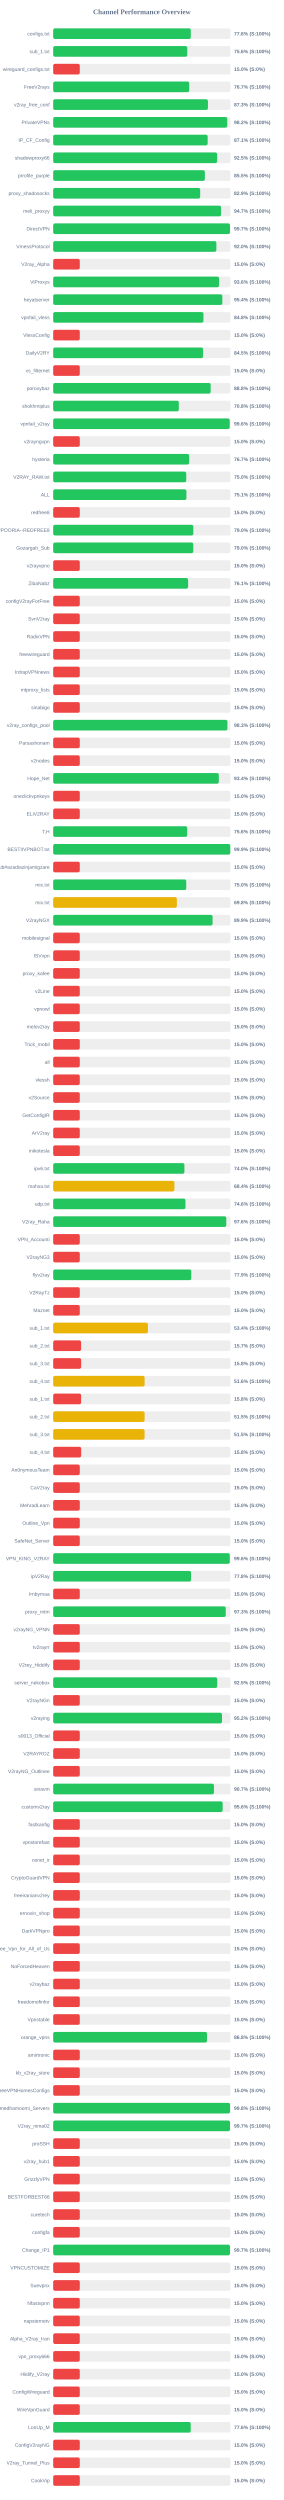
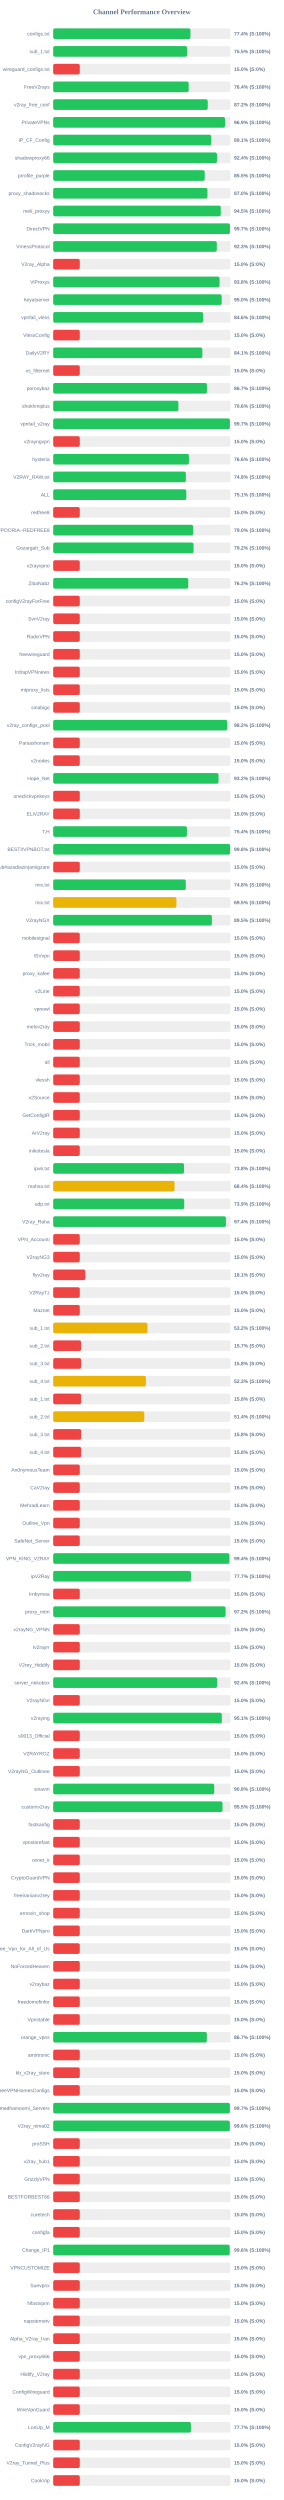
<svg xmlns="http://www.w3.org/2000/svg" width="800" height="7050" version="1.1">
  <style>
        .row { font: 14px Arial; fill: #64748b; }
        .score { font: bold 14px Arial; fill: #64748b; }
    </style>
  <text x="400" y="40" text-anchor="middle" font-size="20px" font-weight="bold" fill="#64748b">Channel Performance Overview</text>
  <rect x="150" y="80" width="500" height="30" fill="#eee" rx="5" />
-   <rect x="150" y="80" width="388.05" height="30" fill="#22c55e" rx="5" />
+   <rect x="150" y="80" width="387.05" height="30" fill="#22c55e" rx="5" />
  <text x="140" y="100" text-anchor="end" class="row">configs.txt</text>
-   <text x="660" y="100" text-anchor="start" class="score">77.6% (S:100%)</text>
+   <text x="660" y="100" text-anchor="start" class="score">77.4% (S:100%)</text>
  <rect x="150" y="130" width="500" height="30" fill="#eee" rx="5" />
-   <rect x="150" y="130" width="378.15" height="30" fill="#22c55e" rx="5" />
+   <rect x="150" y="130" width="377.55" height="30" fill="#22c55e" rx="5" />
  <text x="140" y="150" text-anchor="end" class="row">sub_1.txt</text>
-   <text x="660" y="150" text-anchor="start" class="score">75.6% (S:100%)</text>
+   <text x="660" y="150" text-anchor="start" class="score">75.5% (S:100%)</text>
  <rect x="150" y="180" width="500" height="30" fill="#eee" rx="5" />
  <rect x="150" y="180" width="75.0" height="30" fill="#ef4444" rx="5" />
  <text x="140" y="200" text-anchor="end" class="row">wireguard_configs.txt</text>
  <text x="660" y="200" text-anchor="start" class="score">15.0% (S:0%)</text>
  <rect x="150" y="230" width="500" height="30" fill="#eee" rx="5" />
-   <rect x="150" y="230" width="383.6" height="30" fill="#22c55e" rx="5" />
+   <rect x="150" y="230" width="382.05" height="30" fill="#22c55e" rx="5" />
  <text x="140" y="250" text-anchor="end" class="row">FreeV2rays</text>
-   <text x="660" y="250" text-anchor="start" class="score">76.7% (S:100%)</text>
+   <text x="660" y="250" text-anchor="start" class="score">76.4% (S:100%)</text>
  <rect x="150" y="280" width="500" height="30" fill="#eee" rx="5" />
-   <rect x="150" y="280" width="436.4" height="30" fill="#22c55e" rx="5" />
+   <rect x="150" y="280" width="435.8" height="30" fill="#22c55e" rx="5" />
  <text x="140" y="300" text-anchor="end" class="row">v2ray_free_conf</text>
-   <text x="660" y="300" text-anchor="start" class="score">87.3% (S:100%)</text>
+   <text x="660" y="300" text-anchor="start" class="score">87.2% (S:100%)</text>
  <rect x="150" y="330" width="500" height="30" fill="#eee" rx="5" />
-   <rect x="150" y="330" width="490.9" height="30" fill="#22c55e" rx="5" />
+   <rect x="150" y="330" width="484.5" height="30" fill="#22c55e" rx="5" />
  <text x="140" y="350" text-anchor="end" class="row">PrivateVPNs</text>
-   <text x="660" y="350" text-anchor="start" class="score">98.2% (S:100%)</text>
+   <text x="660" y="350" text-anchor="start" class="score">96.9% (S:100%)</text>
  <rect x="150" y="380" width="500" height="30" fill="#eee" rx="5" />
-   <rect x="150" y="380" width="435.6" height="30" fill="#22c55e" rx="5" />
+   <rect x="150" y="380" width="445.7" height="30" fill="#22c55e" rx="5" />
  <text x="140" y="400" text-anchor="end" class="row">IP_CF_Config</text>
-   <text x="660" y="400" text-anchor="start" class="score">87.1% (S:100%)</text>
+   <text x="660" y="400" text-anchor="start" class="score">89.1% (S:100%)</text>
  <rect x="150" y="430" width="500" height="30" fill="#eee" rx="5" />
-   <rect x="150" y="430" width="462.45" height="30" fill="#22c55e" rx="5" />
+   <rect x="150" y="430" width="461.9" height="30" fill="#22c55e" rx="5" />
  <text x="140" y="450" text-anchor="end" class="row">shadowproxy66</text>
-   <text x="660" y="450" text-anchor="start" class="score">92.5% (S:100%)</text>
+   <text x="660" y="450" text-anchor="start" class="score">92.4% (S:100%)</text>
  <rect x="150" y="480" width="500" height="30" fill="#eee" rx="5" />
-   <rect x="150" y="480" width="427.75" height="30" fill="#22c55e" rx="5" />
+   <rect x="150" y="480" width="427.35" height="30" fill="#22c55e" rx="5" />
  <text x="140" y="500" text-anchor="end" class="row">prrofile_purple</text>
  <text x="660" y="500" text-anchor="start" class="score">85.5% (S:100%)</text>
  <rect x="150" y="530" width="500" height="30" fill="#eee" rx="5" />
-   <rect x="150" y="530" width="414.5" height="30" fill="#22c55e" rx="5" />
+   <rect x="150" y="530" width="435.0" height="30" fill="#22c55e" rx="5" />
  <text x="140" y="550" text-anchor="end" class="row">proxy_shadosocks</text>
-   <text x="660" y="550" text-anchor="start" class="score">82.9% (S:100%)</text>
+   <text x="660" y="550" text-anchor="start" class="score">87.0% (S:100%)</text>
  <rect x="150" y="580" width="500" height="30" fill="#eee" rx="5" />
-   <rect x="150" y="580" width="473.5" height="30" fill="#22c55e" rx="5" />
+   <rect x="150" y="580" width="472.55" height="30" fill="#22c55e" rx="5" />
  <text x="140" y="600" text-anchor="end" class="row">meli_proxyy</text>
-   <text x="660" y="600" text-anchor="start" class="score">94.7% (S:100%)</text>
+   <text x="660" y="600" text-anchor="start" class="score">94.5% (S:100%)</text>
  <rect x="150" y="630" width="500" height="30" fill="#eee" rx="5" />
-   <rect x="150" y="630" width="498.5" height="30" fill="#22c55e" rx="5" />
+   <rect x="150" y="630" width="498.45" height="30" fill="#22c55e" rx="5" />
  <text x="140" y="650" text-anchor="end" class="row">DirectVPN</text>
  <text x="660" y="650" text-anchor="start" class="score">99.7% (S:100%)</text>
  <rect x="150" y="680" width="500" height="30" fill="#eee" rx="5" />
-   <rect x="150" y="680" width="460.2" height="30" fill="#22c55e" rx="5" />
+   <rect x="150" y="680" width="461.35" height="30" fill="#22c55e" rx="5" />
  <text x="140" y="700" text-anchor="end" class="row">VmessProtocol</text>
-   <text x="660" y="700" text-anchor="start" class="score">92.0% (S:100%)</text>
+   <text x="660" y="700" text-anchor="start" class="score">92.3% (S:100%)</text>
  <rect x="150" y="730" width="500" height="30" fill="#eee" rx="5" />
  <rect x="150" y="730" width="75.0" height="30" fill="#ef4444" rx="5" />
  <text x="140" y="750" text-anchor="end" class="row">V2ray_Alpha</text>
  <text x="660" y="750" text-anchor="start" class="score">15.0% (S:0%)</text>
  <rect x="150" y="780" width="500" height="30" fill="#eee" rx="5" />
-   <rect x="150" y="780" width="467.9" height="30" fill="#22c55e" rx="5" />
+   <rect x="150" y="780" width="469.1" height="30" fill="#22c55e" rx="5" />
  <text x="140" y="800" text-anchor="end" class="row">ViProxys</text>
-   <text x="660" y="800" text-anchor="start" class="score">93.6% (S:100%)</text>
+   <text x="660" y="800" text-anchor="start" class="score">93.8% (S:100%)</text>
  <rect x="150" y="830" width="500" height="30" fill="#eee" rx="5" />
-   <rect x="150" y="830" width="477.0" height="30" fill="#22c55e" rx="5" />
+   <rect x="150" y="830" width="475.15" height="30" fill="#22c55e" rx="5" />
  <text x="140" y="850" text-anchor="end" class="row">heyatserver</text>
-   <text x="660" y="850" text-anchor="start" class="score">95.4% (S:100%)</text>
+   <text x="660" y="850" text-anchor="start" class="score">95.0% (S:100%)</text>
  <rect x="150" y="880" width="500" height="30" fill="#eee" rx="5" />
-   <rect x="150" y="880" width="423.75" height="30" fill="#22c55e" rx="5" />
+   <rect x="150" y="880" width="422.9" height="30" fill="#22c55e" rx="5" />
  <text x="140" y="900" text-anchor="end" class="row">vpnfail_vless</text>
-   <text x="660" y="900" text-anchor="start" class="score">84.8% (S:100%)</text>
+   <text x="660" y="900" text-anchor="start" class="score">84.6% (S:100%)</text>
  <rect x="150" y="930" width="500" height="30" fill="#eee" rx="5" />
  <rect x="150" y="930" width="75.0" height="30" fill="#ef4444" rx="5" />
  <text x="140" y="950" text-anchor="end" class="row">VlessConfig</text>
  <text x="660" y="950" text-anchor="start" class="score">15.0% (S:0%)</text>
  <rect x="150" y="980" width="500" height="30" fill="#eee" rx="5" />
-   <rect x="150" y="980" width="422.7" height="30" fill="#22c55e" rx="5" />
+   <rect x="150" y="980" width="420.65" height="30" fill="#22c55e" rx="5" />
  <text x="140" y="1000" text-anchor="end" class="row">DailyV2RY</text>
-   <text x="660" y="1000" text-anchor="start" class="score">84.5% (S:100%)</text>
+   <text x="660" y="1000" text-anchor="start" class="score">84.1% (S:100%)</text>
  <rect x="150" y="1030" width="500" height="30" fill="#eee" rx="5" />
  <rect x="150" y="1030" width="75.0" height="30" fill="#ef4444" rx="5" />
  <text x="140" y="1050" text-anchor="end" class="row">xs_filternet</text>
  <text x="660" y="1050" text-anchor="start" class="score">15.0% (S:0%)</text>
  <rect x="150" y="1080" width="500" height="30" fill="#eee" rx="5" />
-   <rect x="150" y="1080" width="444.1" height="30" fill="#22c55e" rx="5" />
+   <rect x="150" y="1080" width="433.6" height="30" fill="#22c55e" rx="5" />
  <text x="140" y="1100" text-anchor="end" class="row">poroxybaz</text>
-   <text x="660" y="1100" text-anchor="start" class="score">88.8% (S:100%)</text>
+   <text x="660" y="1100" text-anchor="start" class="score">86.7% (S:100%)</text>
  <rect x="150" y="1130" width="500" height="30" fill="#eee" rx="5" />
-   <rect x="150" y="1130" width="354.25" height="30" fill="#22c55e" rx="5" />
+   <rect x="150" y="1130" width="353.0" height="30" fill="#22c55e" rx="5" />
  <text x="140" y="1150" text-anchor="end" class="row">shokhmiplus</text>
-   <text x="660" y="1150" text-anchor="start" class="score">70.8% (S:100%)</text>
+   <text x="660" y="1150" text-anchor="start" class="score">70.6% (S:100%)</text>
  <rect x="150" y="1180" width="500" height="30" fill="#eee" rx="5" />
-   <rect x="150" y="1180" width="497.8" height="30" fill="#22c55e" rx="5" />
+   <rect x="150" y="1180" width="498.3" height="30" fill="#22c55e" rx="5" />
  <text x="140" y="1200" text-anchor="end" class="row">vpnfail_v2ray</text>
-   <text x="660" y="1200" text-anchor="start" class="score">99.6% (S:100%)</text>
+   <text x="660" y="1200" text-anchor="start" class="score">99.7% (S:100%)</text>
  <rect x="150" y="1230" width="500" height="30" fill="#eee" rx="5" />
  <rect x="150" y="1230" width="75.0" height="30" fill="#ef4444" rx="5" />
  <text x="140" y="1250" text-anchor="end" class="row">v2rayngvpn</text>
  <text x="660" y="1250" text-anchor="start" class="score">15.0% (S:0%)</text>
  <rect x="150" y="1280" width="500" height="30" fill="#eee" rx="5" />
-   <rect x="150" y="1280" width="383.5" height="30" fill="#22c55e" rx="5" />
+   <rect x="150" y="1280" width="382.8" height="30" fill="#22c55e" rx="5" />
  <text x="140" y="1300" text-anchor="end" class="row">hysteria</text>
-   <text x="660" y="1300" text-anchor="start" class="score">76.7% (S:100%)</text>
+   <text x="660" y="1300" text-anchor="start" class="score">76.6% (S:100%)</text>
  <rect x="150" y="1330" width="500" height="30" fill="#eee" rx="5" />
-   <rect x="150" y="1330" width="375.2" height="30" fill="#22c55e" rx="5" />
+   <rect x="150" y="1330" width="374.15" height="30" fill="#22c55e" rx="5" />
  <text x="140" y="1350" text-anchor="end" class="row">V2RAY_RAW.txt</text>
-   <text x="660" y="1350" text-anchor="start" class="score">75.0% (S:100%)</text>
+   <text x="660" y="1350" text-anchor="start" class="score">74.8% (S:100%)</text>
  <rect x="150" y="1380" width="500" height="30" fill="#eee" rx="5" />
-   <rect x="150" y="1380" width="375.7" height="30" fill="#22c55e" rx="5" />
+   <rect x="150" y="1380" width="375.4" height="30" fill="#22c55e" rx="5" />
  <text x="140" y="1400" text-anchor="end" class="row">ALL</text>
  <text x="660" y="1400" text-anchor="start" class="score">75.1% (S:100%)</text>
  <rect x="150" y="1430" width="500" height="30" fill="#eee" rx="5" />
  <rect x="150" y="1430" width="75.0" height="30" fill="#ef4444" rx="5" />
  <text x="140" y="1450" text-anchor="end" class="row">redfree8</text>
  <text x="660" y="1450" text-anchor="start" class="score">15.0% (S:0%)</text>
  <rect x="150" y="1480" width="500" height="30" fill="#eee" rx="5" />
-   <rect x="150" y="1480" width="395.2" height="30" fill="#22c55e" rx="5" />
+   <rect x="150" y="1480" width="394.75" height="30" fill="#22c55e" rx="5" />
  <text x="140" y="1500" text-anchor="end" class="row">POORIA--REDFREE8.txt#POORIA--REDFREE8</text>
  <text x="660" y="1500" text-anchor="start" class="score">79.0% (S:100%)</text>
  <rect x="150" y="1530" width="500" height="30" fill="#eee" rx="5" />
-   <rect x="150" y="1530" width="395.15" height="30" fill="#22c55e" rx="5" />
+   <rect x="150" y="1530" width="395.8" height="30" fill="#22c55e" rx="5" />
  <text x="140" y="1550" text-anchor="end" class="row">Gozargah_Sub</text>
-   <text x="660" y="1550" text-anchor="start" class="score">79.0% (S:100%)</text>
+   <text x="660" y="1550" text-anchor="start" class="score">79.2% (S:100%)</text>
  <rect x="150" y="1580" width="500" height="30" fill="#eee" rx="5" />
  <rect x="150" y="1580" width="75.0" height="30" fill="#ef4444" rx="5" />
  <text x="140" y="1600" text-anchor="end" class="row">v2rayvpno</text>
  <text x="660" y="1600" text-anchor="start" class="score">15.0% (S:0%)</text>
  <rect x="150" y="1630" width="500" height="30" fill="#eee" rx="5" />
-   <rect x="150" y="1630" width="380.45" height="30" fill="#22c55e" rx="5" />
+   <rect x="150" y="1630" width="380.9" height="30" fill="#22c55e" rx="5" />
  <text x="140" y="1650" text-anchor="end" class="row">ZibaNabz</text>
-   <text x="660" y="1650" text-anchor="start" class="score">76.1% (S:100%)</text>
+   <text x="660" y="1650" text-anchor="start" class="score">76.2% (S:100%)</text>
  <rect x="150" y="1680" width="500" height="30" fill="#eee" rx="5" />
  <rect x="150" y="1680" width="75.0" height="30" fill="#ef4444" rx="5" />
  <text x="140" y="1700" text-anchor="end" class="row">configV2rayForFree</text>
  <text x="660" y="1700" text-anchor="start" class="score">15.0% (S:0%)</text>
  <rect x="150" y="1730" width="500" height="30" fill="#eee" rx="5" />
  <rect x="150" y="1730" width="75.0" height="30" fill="#ef4444" rx="5" />
  <text x="140" y="1750" text-anchor="end" class="row">SvnV2ray</text>
  <text x="660" y="1750" text-anchor="start" class="score">15.0% (S:0%)</text>
  <rect x="150" y="1780" width="500" height="30" fill="#eee" rx="5" />
  <rect x="150" y="1780" width="75.0" height="30" fill="#ef4444" rx="5" />
  <text x="140" y="1800" text-anchor="end" class="row">RadixVPN</text>
  <text x="660" y="1800" text-anchor="start" class="score">15.0% (S:0%)</text>
  <rect x="150" y="1830" width="500" height="30" fill="#eee" rx="5" />
  <rect x="150" y="1830" width="75.0" height="30" fill="#ef4444" rx="5" />
  <text x="140" y="1850" text-anchor="end" class="row">freewireguard</text>
  <text x="660" y="1850" text-anchor="start" class="score">15.0% (S:0%)</text>
  <rect x="150" y="1880" width="500" height="30" fill="#eee" rx="5" />
  <rect x="150" y="1880" width="75.0" height="30" fill="#ef4444" rx="5" />
  <text x="140" y="1900" text-anchor="end" class="row">IrdrapVPNnews</text>
  <text x="660" y="1900" text-anchor="start" class="score">15.0% (S:0%)</text>
  <rect x="150" y="1930" width="500" height="30" fill="#eee" rx="5" />
  <rect x="150" y="1930" width="75.0" height="30" fill="#ef4444" rx="5" />
  <text x="140" y="1950" text-anchor="end" class="row">mtproxy_lists</text>
  <text x="660" y="1950" text-anchor="start" class="score">15.0% (S:0%)</text>
  <rect x="150" y="1980" width="500" height="30" fill="#eee" rx="5" />
  <rect x="150" y="1980" width="75.0" height="30" fill="#ef4444" rx="5" />
  <text x="140" y="2000" text-anchor="end" class="row">sinabigo</text>
  <text x="660" y="2000" text-anchor="start" class="score">15.0% (S:0%)</text>
  <rect x="150" y="2030" width="500" height="30" fill="#eee" rx="5" />
-   <rect x="150" y="2030" width="491.3" height="30" fill="#22c55e" rx="5" />
+   <rect x="150" y="2030" width="490.85" height="30" fill="#22c55e" rx="5" />
  <text x="140" y="2050" text-anchor="end" class="row">v2ray_configs_pool</text>
-   <text x="660" y="2050" text-anchor="start" class="score">98.3% (S:100%)</text>
+   <text x="660" y="2050" text-anchor="start" class="score">98.2% (S:100%)</text>
  <rect x="150" y="2080" width="500" height="30" fill="#eee" rx="5" />
  <rect x="150" y="2080" width="75.0" height="30" fill="#ef4444" rx="5" />
  <text x="140" y="2100" text-anchor="end" class="row">Parsashonam</text>
  <text x="660" y="2100" text-anchor="start" class="score">15.0% (S:0%)</text>
  <rect x="150" y="2130" width="500" height="30" fill="#eee" rx="5" />
  <rect x="150" y="2130" width="75.0" height="30" fill="#ef4444" rx="5" />
  <text x="140" y="2150" text-anchor="end" class="row">v2nodes</text>
  <text x="660" y="2150" text-anchor="start" class="score">15.0% (S:0%)</text>
  <rect x="150" y="2180" width="500" height="30" fill="#eee" rx="5" />
-   <rect x="150" y="2180" width="467.05" height="30" fill="#22c55e" rx="5" />
+   <rect x="150" y="2180" width="466.25" height="30" fill="#22c55e" rx="5" />
  <text x="140" y="2200" text-anchor="end" class="row">Hope_Net</text>
-   <text x="660" y="2200" text-anchor="start" class="score">93.4% (S:100%)</text>
+   <text x="660" y="2200" text-anchor="start" class="score">93.2% (S:100%)</text>
  <rect x="150" y="2230" width="500" height="30" fill="#eee" rx="5" />
  <rect x="150" y="2230" width="75.0" height="30" fill="#ef4444" rx="5" />
  <text x="140" y="2250" text-anchor="end" class="row">oneclickvpnkeys</text>
  <text x="660" y="2250" text-anchor="start" class="score">15.0% (S:0%)</text>
  <rect x="150" y="2280" width="500" height="30" fill="#eee" rx="5" />
  <rect x="150" y="2280" width="75.0" height="30" fill="#ef4444" rx="5" />
  <text x="140" y="2300" text-anchor="end" class="row">ELiV2RAY</text>
  <text x="660" y="2300" text-anchor="start" class="score">15.0% (S:0%)</text>
  <rect x="150" y="2330" width="500" height="30" fill="#eee" rx="5" />
-   <rect x="150" y="2330" width="378.0" height="30" fill="#22c55e" rx="5" />
+   <rect x="150" y="2330" width="377.15" height="30" fill="#22c55e" rx="5" />
  <text x="140" y="2350" text-anchor="end" class="row">T,H</text>
-   <text x="660" y="2350" text-anchor="start" class="score">75.6% (S:100%)</text>
+   <text x="660" y="2350" text-anchor="start" class="score">75.4% (S:100%)</text>
  <rect x="150" y="2380" width="500" height="30" fill="#eee" rx="5" />
-   <rect x="150" y="2380" width="499.4" height="30" fill="#22c55e" rx="5" />
+   <rect x="150" y="2380" width="498.9" height="30" fill="#22c55e" rx="5" />
  <text x="140" y="2400" text-anchor="end" class="row">BESTIIVPNBOT.txt</text>
-   <text x="660" y="2400" text-anchor="start" class="score">99.9% (S:100%)</text>
+   <text x="660" y="2400" text-anchor="start" class="score">99.8% (S:100%)</text>
  <rect x="150" y="2430" width="500" height="30" fill="#eee" rx="5" />
  <rect x="150" y="2430" width="75.0" height="30" fill="#ef4444" rx="5" />
  <text x="140" y="2450" text-anchor="end" class="row">Sub#azadiazinjamigzare</text>
  <text x="660" y="2450" text-anchor="start" class="score">15.0% (S:0%)</text>
  <rect x="150" y="2480" width="500" height="30" fill="#eee" rx="5" />
-   <rect x="150" y="2480" width="375.2" height="30" fill="#22c55e" rx="5" />
+   <rect x="150" y="2480" width="374.0" height="30" fill="#22c55e" rx="5" />
  <text x="140" y="2500" text-anchor="end" class="row">mix.txt</text>
-   <text x="660" y="2500" text-anchor="start" class="score">75.0% (S:100%)</text>
+   <text x="660" y="2500" text-anchor="start" class="score">74.8% (S:100%)</text>
  <rect x="150" y="2530" width="500" height="30" fill="#eee" rx="5" />
-   <rect x="150" y="2530" width="348.8" height="30" fill="#eab308" rx="5" />
+   <rect x="150" y="2530" width="347.45" height="30" fill="#eab308" rx="5" />
  <text x="140" y="2550" text-anchor="end" class="row">mix.txt</text>
-   <text x="660" y="2550" text-anchor="start" class="score">69.8% (S:100%)</text>
+   <text x="660" y="2550" text-anchor="start" class="score">69.5% (S:100%)</text>
  <rect x="150" y="2580" width="500" height="30" fill="#eee" rx="5" />
-   <rect x="150" y="2580" width="449.5" height="30" fill="#22c55e" rx="5" />
+   <rect x="150" y="2580" width="447.6" height="30" fill="#22c55e" rx="5" />
  <text x="140" y="2600" text-anchor="end" class="row">V2rayNGX</text>
-   <text x="660" y="2600" text-anchor="start" class="score">89.9% (S:100%)</text>
+   <text x="660" y="2600" text-anchor="start" class="score">89.5% (S:100%)</text>
  <rect x="150" y="2630" width="500" height="30" fill="#eee" rx="5" />
  <rect x="150" y="2630" width="75.0" height="30" fill="#ef4444" rx="5" />
  <text x="140" y="2650" text-anchor="end" class="row">mobilesignal</text>
  <text x="660" y="2650" text-anchor="start" class="score">15.0% (S:0%)</text>
  <rect x="150" y="2680" width="500" height="30" fill="#eee" rx="5" />
  <rect x="150" y="2680" width="75.0" height="30" fill="#ef4444" rx="5" />
  <text x="140" y="2700" text-anchor="end" class="row">ISVvpn</text>
  <text x="660" y="2700" text-anchor="start" class="score">15.0% (S:0%)</text>
  <rect x="150" y="2730" width="500" height="30" fill="#eee" rx="5" />
  <rect x="150" y="2730" width="75.0" height="30" fill="#ef4444" rx="5" />
  <text x="140" y="2750" text-anchor="end" class="row">proxy_kafee</text>
  <text x="660" y="2750" text-anchor="start" class="score">15.0% (S:0%)</text>
  <rect x="150" y="2780" width="500" height="30" fill="#eee" rx="5" />
  <rect x="150" y="2780" width="75.0" height="30" fill="#ef4444" rx="5" />
  <text x="140" y="2800" text-anchor="end" class="row">v2Line</text>
  <text x="660" y="2800" text-anchor="start" class="score">15.0% (S:0%)</text>
  <rect x="150" y="2830" width="500" height="30" fill="#eee" rx="5" />
  <rect x="150" y="2830" width="75.0" height="30" fill="#ef4444" rx="5" />
  <text x="140" y="2850" text-anchor="end" class="row">vpnowl</text>
  <text x="660" y="2850" text-anchor="start" class="score">15.0% (S:0%)</text>
  <rect x="150" y="2880" width="500" height="30" fill="#eee" rx="5" />
  <rect x="150" y="2880" width="75.0" height="30" fill="#ef4444" rx="5" />
  <text x="140" y="2900" text-anchor="end" class="row">melov2ray</text>
  <text x="660" y="2900" text-anchor="start" class="score">15.0% (S:0%)</text>
  <rect x="150" y="2930" width="500" height="30" fill="#eee" rx="5" />
  <rect x="150" y="2930" width="75.0" height="30" fill="#ef4444" rx="5" />
  <text x="140" y="2950" text-anchor="end" class="row">Trick_mobil</text>
  <text x="660" y="2950" text-anchor="start" class="score">15.0% (S:0%)</text>
  <rect x="150" y="2980" width="500" height="30" fill="#eee" rx="5" />
  <rect x="150" y="2980" width="75.0" height="30" fill="#ef4444" rx="5" />
  <text x="140" y="3000" text-anchor="end" class="row">all</text>
  <text x="660" y="3000" text-anchor="start" class="score">15.0% (S:0%)</text>
  <rect x="150" y="3030" width="500" height="30" fill="#eee" rx="5" />
  <rect x="150" y="3030" width="75.0" height="30" fill="#ef4444" rx="5" />
  <text x="140" y="3050" text-anchor="end" class="row">vlessh</text>
  <text x="660" y="3050" text-anchor="start" class="score">15.0% (S:0%)</text>
  <rect x="150" y="3080" width="500" height="30" fill="#eee" rx="5" />
  <rect x="150" y="3080" width="75.0" height="30" fill="#ef4444" rx="5" />
  <text x="140" y="3100" text-anchor="end" class="row">v2Source</text>
  <text x="660" y="3100" text-anchor="start" class="score">15.0% (S:0%)</text>
  <rect x="150" y="3130" width="500" height="30" fill="#eee" rx="5" />
  <rect x="150" y="3130" width="75.0" height="30" fill="#ef4444" rx="5" />
  <text x="140" y="3150" text-anchor="end" class="row">GetConfigIR</text>
  <text x="660" y="3150" text-anchor="start" class="score">15.0% (S:0%)</text>
  <rect x="150" y="3180" width="500" height="30" fill="#eee" rx="5" />
  <rect x="150" y="3180" width="75.0" height="30" fill="#ef4444" rx="5" />
  <text x="140" y="3200" text-anchor="end" class="row">ArV2ray</text>
  <text x="660" y="3200" text-anchor="start" class="score">15.0% (S:0%)</text>
  <rect x="150" y="3230" width="500" height="30" fill="#eee" rx="5" />
  <rect x="150" y="3230" width="75.0" height="30" fill="#ef4444" rx="5" />
  <text x="140" y="3250" text-anchor="end" class="row">inikotesla</text>
  <text x="660" y="3250" text-anchor="start" class="score">15.0% (S:0%)</text>
  <rect x="150" y="3280" width="500" height="30" fill="#eee" rx="5" />
-   <rect x="150" y="3280" width="370.0" height="30" fill="#22c55e" rx="5" />
+   <rect x="150" y="3280" width="369.0" height="30" fill="#22c55e" rx="5" />
  <text x="140" y="3300" text-anchor="end" class="row">ipv6.txt</text>
-   <text x="660" y="3300" text-anchor="start" class="score">74.0% (S:100%)</text>
+   <text x="660" y="3300" text-anchor="start" class="score">73.8% (S:100%)</text>
  <rect x="150" y="3330" width="500" height="30" fill="#eee" rx="5" />
-   <rect x="150" y="3330" width="341.9" height="30" fill="#eab308" rx="5" />
+   <rect x="150" y="3330" width="342.2" height="30" fill="#eab308" rx="5" />
  <text x="140" y="3350" text-anchor="end" class="row">mahsa.txt</text>
  <text x="660" y="3350" text-anchor="start" class="score">68.4% (S:100%)</text>
  <rect x="150" y="3380" width="500" height="30" fill="#eee" rx="5" />
-   <rect x="150" y="3380" width="373.0" height="30" fill="#22c55e" rx="5" />
+   <rect x="150" y="3380" width="369.45" height="30" fill="#22c55e" rx="5" />
  <text x="140" y="3400" text-anchor="end" class="row">udp.txt</text>
-   <text x="660" y="3400" text-anchor="start" class="score">74.6% (S:100%)</text>
+   <text x="660" y="3400" text-anchor="start" class="score">73.9% (S:100%)</text>
  <rect x="150" y="3430" width="500" height="30" fill="#eee" rx="5" />
-   <rect x="150" y="3430" width="488.05" height="30" fill="#22c55e" rx="5" />
+   <rect x="150" y="3430" width="487.05" height="30" fill="#22c55e" rx="5" />
  <text x="140" y="3450" text-anchor="end" class="row">V2ray_Raha</text>
-   <text x="660" y="3450" text-anchor="start" class="score">97.6% (S:100%)</text>
+   <text x="660" y="3450" text-anchor="start" class="score">97.4% (S:100%)</text>
  <rect x="150" y="3480" width="500" height="30" fill="#eee" rx="5" />
  <rect x="150" y="3480" width="75.0" height="30" fill="#ef4444" rx="5" />
  <text x="140" y="3500" text-anchor="end" class="row">VPN_Accounti</text>
  <text x="660" y="3500" text-anchor="start" class="score">15.0% (S:0%)</text>
  <rect x="150" y="3530" width="500" height="30" fill="#eee" rx="5" />
  <rect x="150" y="3530" width="75.0" height="30" fill="#ef4444" rx="5" />
  <text x="140" y="3550" text-anchor="end" class="row">V2rayNG3</text>
  <text x="660" y="3550" text-anchor="start" class="score">15.0% (S:0%)</text>
  <rect x="150" y="3580" width="500" height="30" fill="#eee" rx="5" />
-   <rect x="150" y="3580" width="389.45" height="30" fill="#22c55e" rx="5" />
+   <rect x="150" y="3580" width="90.6" height="30" fill="#ef4444" rx="5" />
  <text x="140" y="3600" text-anchor="end" class="row">flyv2ray</text>
-   <text x="660" y="3600" text-anchor="start" class="score">77.9% (S:100%)</text>
+   <text x="660" y="3600" text-anchor="start" class="score">18.1% (S:0%)</text>
  <rect x="150" y="3630" width="500" height="30" fill="#eee" rx="5" />
  <rect x="150" y="3630" width="75.0" height="30" fill="#ef4444" rx="5" />
  <text x="140" y="3650" text-anchor="end" class="row">V2RayTz</text>
  <text x="660" y="3650" text-anchor="start" class="score">15.0% (S:0%)</text>
  <rect x="150" y="3680" width="500" height="30" fill="#eee" rx="5" />
  <rect x="150" y="3680" width="75.0" height="30" fill="#ef4444" rx="5" />
  <text x="140" y="3700" text-anchor="end" class="row">Maznet</text>
  <text x="660" y="3700" text-anchor="start" class="score">15.0% (S:0%)</text>
  <rect x="150" y="3730" width="500" height="30" fill="#eee" rx="5" />
-   <rect x="150" y="3730" width="267.1" height="30" fill="#eab308" rx="5" />
+   <rect x="150" y="3730" width="266.0" height="30" fill="#eab308" rx="5" />
  <text x="140" y="3750" text-anchor="end" class="row">sub_1.txt</text>
-   <text x="660" y="3750" text-anchor="start" class="score">53.4% (S:100%)</text>
+   <text x="660" y="3750" text-anchor="start" class="score">53.2% (S:100%)</text>
  <rect x="150" y="3780" width="500" height="30" fill="#eee" rx="5" />
  <rect x="150" y="3780" width="78.65" height="30" fill="#ef4444" rx="5" />
  <text x="140" y="3800" text-anchor="end" class="row">sub_2.txt</text>
  <text x="660" y="3800" text-anchor="start" class="score">15.7% (S:0%)</text>
  <rect x="150" y="3830" width="500" height="30" fill="#eee" rx="5" />
  <rect x="150" y="3830" width="78.9" height="30" fill="#ef4444" rx="5" />
  <text x="140" y="3850" text-anchor="end" class="row">sub_3.txt</text>
  <text x="660" y="3850" text-anchor="start" class="score">15.8% (S:0%)</text>
  <rect x="150" y="3880" width="500" height="30" fill="#eee" rx="5" />
-   <rect x="150" y="3880" width="257.8" height="30" fill="#eab308" rx="5" />
+   <rect x="150" y="3880" width="261.45" height="30" fill="#eab308" rx="5" />
  <text x="140" y="3900" text-anchor="end" class="row">sub_4.txt</text>
-   <text x="660" y="3900" text-anchor="start" class="score">51.6% (S:100%)</text>
+   <text x="660" y="3900" text-anchor="start" class="score">52.3% (S:100%)</text>
  <rect x="150" y="3930" width="500" height="30" fill="#eee" rx="5" />
  <rect x="150" y="3930" width="78.75" height="30" fill="#ef4444" rx="5" />
  <text x="140" y="3950" text-anchor="end" class="row">sub_1.txt</text>
  <text x="660" y="3950" text-anchor="start" class="score">15.8% (S:0%)</text>
  <rect x="150" y="3980" width="500" height="30" fill="#eee" rx="5" />
-   <rect x="150" y="3980" width="257.75" height="30" fill="#eab308" rx="5" />
+   <rect x="150" y="3980" width="256.9" height="30" fill="#eab308" rx="5" />
  <text x="140" y="4000" text-anchor="end" class="row">sub_2.txt</text>
-   <text x="660" y="4000" text-anchor="start" class="score">51.5% (S:100%)</text>
+   <text x="660" y="4000" text-anchor="start" class="score">51.4% (S:100%)</text>
  <rect x="150" y="4030" width="500" height="30" fill="#eee" rx="5" />
-   <rect x="150" y="4030" width="257.75" height="30" fill="#eab308" rx="5" />
+   <rect x="150" y="4030" width="78.9" height="30" fill="#ef4444" rx="5" />
  <text x="140" y="4050" text-anchor="end" class="row">sub_3.txt</text>
-   <text x="660" y="4050" text-anchor="start" class="score">51.5% (S:100%)</text>
+   <text x="660" y="4050" text-anchor="start" class="score">15.8% (S:0%)</text>
  <rect x="150" y="4080" width="500" height="30" fill="#eee" rx="5" />
  <rect x="150" y="4080" width="78.9" height="30" fill="#ef4444" rx="5" />
  <text x="140" y="4100" text-anchor="end" class="row">sub_4.txt</text>
  <text x="660" y="4100" text-anchor="start" class="score">15.8% (S:0%)</text>
  <rect x="150" y="4130" width="500" height="30" fill="#eee" rx="5" />
  <rect x="150" y="4130" width="75.0" height="30" fill="#ef4444" rx="5" />
  <text x="140" y="4150" text-anchor="end" class="row">An0nymousTeam</text>
  <text x="660" y="4150" text-anchor="start" class="score">15.0% (S:0%)</text>
  <rect x="150" y="4180" width="500" height="30" fill="#eee" rx="5" />
  <rect x="150" y="4180" width="75.0" height="30" fill="#ef4444" rx="5" />
  <text x="140" y="4200" text-anchor="end" class="row">CaV2ray</text>
  <text x="660" y="4200" text-anchor="start" class="score">15.0% (S:0%)</text>
  <rect x="150" y="4230" width="500" height="30" fill="#eee" rx="5" />
  <rect x="150" y="4230" width="75.0" height="30" fill="#ef4444" rx="5" />
  <text x="140" y="4250" text-anchor="end" class="row">MehradLearn</text>
  <text x="660" y="4250" text-anchor="start" class="score">15.0% (S:0%)</text>
  <rect x="150" y="4280" width="500" height="30" fill="#eee" rx="5" />
  <rect x="150" y="4280" width="75.0" height="30" fill="#ef4444" rx="5" />
  <text x="140" y="4300" text-anchor="end" class="row">Outline_Vpn</text>
  <text x="660" y="4300" text-anchor="start" class="score">15.0% (S:0%)</text>
  <rect x="150" y="4330" width="500" height="30" fill="#eee" rx="5" />
  <rect x="150" y="4330" width="75.0" height="30" fill="#ef4444" rx="5" />
  <text x="140" y="4350" text-anchor="end" class="row">SafeNet_Server</text>
  <text x="660" y="4350" text-anchor="start" class="score">15.0% (S:0%)</text>
  <rect x="150" y="4380" width="500" height="30" fill="#eee" rx="5" />
-   <rect x="150" y="4380" width="497.95" height="30" fill="#22c55e" rx="5" />
+   <rect x="150" y="4380" width="496.9" height="30" fill="#22c55e" rx="5" />
  <text x="140" y="4400" text-anchor="end" class="row">VPN_KING_V2RAY</text>
-   <text x="660" y="4400" text-anchor="start" class="score">99.6% (S:100%)</text>
+   <text x="660" y="4400" text-anchor="start" class="score">99.4% (S:100%)</text>
  <rect x="150" y="4430" width="500" height="30" fill="#eee" rx="5" />
-   <rect x="150" y="4430" width="388.8" height="30" fill="#22c55e" rx="5" />
+   <rect x="150" y="4430" width="388.5" height="30" fill="#22c55e" rx="5" />
  <text x="140" y="4450" text-anchor="end" class="row">ipV2Ray</text>
-   <text x="660" y="4450" text-anchor="start" class="score">77.8% (S:100%)</text>
+   <text x="660" y="4450" text-anchor="start" class="score">77.7% (S:100%)</text>
  <rect x="150" y="4480" width="500" height="30" fill="#eee" rx="5" />
  <rect x="150" y="4480" width="75.0" height="30" fill="#ef4444" rx="5" />
  <text x="140" y="4500" text-anchor="end" class="row">lrnbymaa</text>
  <text x="660" y="4500" text-anchor="start" class="score">15.0% (S:0%)</text>
  <rect x="150" y="4530" width="500" height="30" fill="#eee" rx="5" />
-   <rect x="150" y="4530" width="486.65" height="30" fill="#22c55e" rx="5" />
+   <rect x="150" y="4530" width="486.15" height="30" fill="#22c55e" rx="5" />
  <text x="140" y="4550" text-anchor="end" class="row">proxy_mtm</text>
-   <text x="660" y="4550" text-anchor="start" class="score">97.3% (S:100%)</text>
+   <text x="660" y="4550" text-anchor="start" class="score">97.2% (S:100%)</text>
  <rect x="150" y="4580" width="500" height="30" fill="#eee" rx="5" />
  <rect x="150" y="4580" width="75.0" height="30" fill="#ef4444" rx="5" />
  <text x="140" y="4600" text-anchor="end" class="row">v2rayNG_VPNN</text>
  <text x="660" y="4600" text-anchor="start" class="score">15.0% (S:0%)</text>
  <rect x="150" y="4630" width="500" height="30" fill="#eee" rx="5" />
  <rect x="150" y="4630" width="75.0" height="30" fill="#ef4444" rx="5" />
  <text x="140" y="4650" text-anchor="end" class="row">tv2rayrr</text>
  <text x="660" y="4650" text-anchor="start" class="score">15.0% (S:0%)</text>
  <rect x="150" y="4680" width="500" height="30" fill="#eee" rx="5" />
  <rect x="150" y="4680" width="75.0" height="30" fill="#ef4444" rx="5" />
  <text x="140" y="4700" text-anchor="end" class="row">V2rey_Hiddify</text>
  <text x="660" y="4700" text-anchor="start" class="score">15.0% (S:0%)</text>
  <rect x="150" y="4730" width="500" height="30" fill="#eee" rx="5" />
-   <rect x="150" y="4730" width="462.65" height="30" fill="#22c55e" rx="5" />
+   <rect x="150" y="4730" width="462.2" height="30" fill="#22c55e" rx="5" />
  <text x="140" y="4750" text-anchor="end" class="row">server_nekobox</text>
-   <text x="660" y="4750" text-anchor="start" class="score">92.5% (S:100%)</text>
+   <text x="660" y="4750" text-anchor="start" class="score">92.4% (S:100%)</text>
  <rect x="150" y="4780" width="500" height="30" fill="#eee" rx="5" />
  <rect x="150" y="4780" width="75.0" height="30" fill="#ef4444" rx="5" />
  <text x="140" y="4800" text-anchor="end" class="row">V2rayNGn</text>
  <text x="660" y="4800" text-anchor="start" class="score">15.0% (S:0%)</text>
  <rect x="150" y="4830" width="500" height="30" fill="#eee" rx="5" />
-   <rect x="150" y="4830" width="476.05" height="30" fill="#22c55e" rx="5" />
+   <rect x="150" y="4830" width="475.55" height="30" fill="#22c55e" rx="5" />
  <text x="140" y="4850" text-anchor="end" class="row">v2raying</text>
-   <text x="660" y="4850" text-anchor="start" class="score">95.2% (S:100%)</text>
+   <text x="660" y="4850" text-anchor="start" class="score">95.1% (S:100%)</text>
  <rect x="150" y="4880" width="500" height="30" fill="#eee" rx="5" />
  <rect x="150" y="4880" width="75.0" height="30" fill="#ef4444" rx="5" />
  <text x="140" y="4900" text-anchor="end" class="row">s0013_Official</text>
  <text x="660" y="4900" text-anchor="start" class="score">15.0% (S:0%)</text>
  <rect x="150" y="4930" width="500" height="30" fill="#eee" rx="5" />
  <rect x="150" y="4930" width="75.0" height="30" fill="#ef4444" rx="5" />
  <text x="140" y="4950" text-anchor="end" class="row">V2RAYROZ</text>
  <text x="660" y="4950" text-anchor="start" class="score">15.0% (S:0%)</text>
  <rect x="150" y="4980" width="500" height="30" fill="#eee" rx="5" />
  <rect x="150" y="4980" width="75.0" height="30" fill="#ef4444" rx="5" />
  <text x="140" y="5000" text-anchor="end" class="row">V2rayNG_Outlinee</text>
  <text x="660" y="5000" text-anchor="start" class="score">15.0% (S:0%)</text>
  <rect x="150" y="5030" width="500" height="30" fill="#eee" rx="5" />
-   <rect x="150" y="5030" width="453.35" height="30" fill="#22c55e" rx="5" />
+   <rect x="150" y="5030" width="454.15" height="30" fill="#22c55e" rx="5" />
  <text x="140" y="5050" text-anchor="end" class="row">sinavm</text>
-   <text x="660" y="5050" text-anchor="start" class="score">90.7% (S:100%)</text>
+   <text x="660" y="5050" text-anchor="start" class="score">90.8% (S:100%)</text>
  <rect x="150" y="5080" width="500" height="30" fill="#eee" rx="5" />
-   <rect x="150" y="5080" width="477.9" height="30" fill="#22c55e" rx="5" />
+   <rect x="150" y="5080" width="477.5" height="30" fill="#22c55e" rx="5" />
  <text x="140" y="5100" text-anchor="end" class="row">customv2ray</text>
-   <text x="660" y="5100" text-anchor="start" class="score">95.6% (S:100%)</text>
+   <text x="660" y="5100" text-anchor="start" class="score">95.5% (S:100%)</text>
  <rect x="150" y="5130" width="500" height="30" fill="#eee" rx="5" />
  <rect x="150" y="5130" width="75.0" height="30" fill="#ef4444" rx="5" />
  <text x="140" y="5150" text-anchor="end" class="row">fastkanfig</text>
  <text x="660" y="5150" text-anchor="start" class="score">15.0% (S:0%)</text>
  <rect x="150" y="5180" width="500" height="30" fill="#eee" rx="5" />
  <rect x="150" y="5180" width="75.0" height="30" fill="#ef4444" rx="5" />
  <text x="140" y="5200" text-anchor="end" class="row">vpnstorefast</text>
  <text x="660" y="5200" text-anchor="start" class="score">15.0% (S:0%)</text>
  <rect x="150" y="5230" width="500" height="30" fill="#eee" rx="5" />
  <rect x="150" y="5230" width="75.0" height="30" fill="#ef4444" rx="5" />
  <text x="140" y="5250" text-anchor="end" class="row">oxnet_ir</text>
  <text x="660" y="5250" text-anchor="start" class="score">15.0% (S:0%)</text>
  <rect x="150" y="5280" width="500" height="30" fill="#eee" rx="5" />
  <rect x="150" y="5280" width="75.0" height="30" fill="#ef4444" rx="5" />
  <text x="140" y="5300" text-anchor="end" class="row">CryptoGuardVPN</text>
  <text x="660" y="5300" text-anchor="start" class="score">15.0% (S:0%)</text>
  <rect x="150" y="5330" width="500" height="30" fill="#eee" rx="5" />
  <rect x="150" y="5330" width="75.0" height="30" fill="#ef4444" rx="5" />
  <text x="140" y="5350" text-anchor="end" class="row">freeiranianv2rey</text>
  <text x="660" y="5350" text-anchor="start" class="score">15.0% (S:0%)</text>
  <rect x="150" y="5380" width="500" height="30" fill="#eee" rx="5" />
  <rect x="150" y="5380" width="75.0" height="30" fill="#ef4444" rx="5" />
  <text x="140" y="5400" text-anchor="end" class="row">ernoxin_shop</text>
  <text x="660" y="5400" text-anchor="start" class="score">15.0% (S:0%)</text>
  <rect x="150" y="5430" width="500" height="30" fill="#eee" rx="5" />
  <rect x="150" y="5430" width="75.0" height="30" fill="#ef4444" rx="5" />
  <text x="140" y="5450" text-anchor="end" class="row">DarkVPNpro</text>
  <text x="660" y="5450" text-anchor="start" class="score">15.0% (S:0%)</text>
  <rect x="150" y="5480" width="500" height="30" fill="#eee" rx="5" />
  <rect x="150" y="5480" width="75.0" height="30" fill="#ef4444" rx="5" />
  <text x="140" y="5500" text-anchor="end" class="row">Free_Vpn_for_All_of_Us</text>
  <text x="660" y="5500" text-anchor="start" class="score">15.0% (S:0%)</text>
  <rect x="150" y="5530" width="500" height="30" fill="#eee" rx="5" />
  <rect x="150" y="5530" width="75.0" height="30" fill="#ef4444" rx="5" />
  <text x="140" y="5550" text-anchor="end" class="row">NoForcedHeaven</text>
  <text x="660" y="5550" text-anchor="start" class="score">15.0% (S:0%)</text>
  <rect x="150" y="5580" width="500" height="30" fill="#eee" rx="5" />
  <rect x="150" y="5580" width="75.0" height="30" fill="#ef4444" rx="5" />
  <text x="140" y="5600" text-anchor="end" class="row">v2raybaz</text>
  <text x="660" y="5600" text-anchor="start" class="score">15.0% (S:0%)</text>
  <rect x="150" y="5630" width="500" height="30" fill="#eee" rx="5" />
  <rect x="150" y="5630" width="75.0" height="30" fill="#ef4444" rx="5" />
  <text x="140" y="5650" text-anchor="end" class="row">freedomofinfor</text>
  <text x="660" y="5650" text-anchor="start" class="score">15.0% (S:0%)</text>
  <rect x="150" y="5680" width="500" height="30" fill="#eee" rx="5" />
  <rect x="150" y="5680" width="75.0" height="30" fill="#ef4444" rx="5" />
  <text x="140" y="5700" text-anchor="end" class="row">Vpnstable</text>
  <text x="660" y="5700" text-anchor="start" class="score">15.0% (S:0%)</text>
  <rect x="150" y="5730" width="500" height="30" fill="#eee" rx="5" />
-   <rect x="150" y="5730" width="433.8" height="30" fill="#22c55e" rx="5" />
+   <rect x="150" y="5730" width="433.3" height="30" fill="#22c55e" rx="5" />
  <text x="140" y="5750" text-anchor="end" class="row">orange_vpns</text>
-   <text x="660" y="5750" text-anchor="start" class="score">86.8% (S:100%)</text>
+   <text x="660" y="5750" text-anchor="start" class="score">86.7% (S:100%)</text>
  <rect x="150" y="5780" width="500" height="30" fill="#eee" rx="5" />
  <rect x="150" y="5780" width="75.0" height="30" fill="#ef4444" rx="5" />
  <text x="140" y="5800" text-anchor="end" class="row">amirtronic</text>
  <text x="660" y="5800" text-anchor="start" class="score">15.0% (S:0%)</text>
  <rect x="150" y="5830" width="500" height="30" fill="#eee" rx="5" />
  <rect x="150" y="5830" width="75.0" height="30" fill="#ef4444" rx="5" />
  <text x="140" y="5850" text-anchor="end" class="row">kb_v2ray_store</text>
  <text x="660" y="5850" text-anchor="start" class="score">15.0% (S:0%)</text>
  <rect x="150" y="5880" width="500" height="30" fill="#eee" rx="5" />
  <rect x="150" y="5880" width="75.0" height="30" fill="#ef4444" rx="5" />
  <text x="140" y="5900" text-anchor="end" class="row">FreeVPNHomesConfigs</text>
  <text x="660" y="5900" text-anchor="start" class="score">15.0% (S:0%)</text>
  <rect x="150" y="5930" width="500" height="30" fill="#eee" rx="5" />
-   <rect x="150" y="5930" width="498.8" height="30" fill="#22c55e" rx="5" />
+   <rect x="150" y="5930" width="498.25" height="30" fill="#22c55e" rx="5" />
  <text x="140" y="5950" text-anchor="end" class="row">Ahmedhamoomi_Servers</text>
-   <text x="660" y="5950" text-anchor="start" class="score">99.8% (S:100%)</text>
+   <text x="660" y="5950" text-anchor="start" class="score">99.7% (S:100%)</text>
  <rect x="150" y="5980" width="500" height="30" fill="#eee" rx="5" />
-   <rect x="150" y="5980" width="498.55" height="30" fill="#22c55e" rx="5" />
+   <rect x="150" y="5980" width="498.15" height="30" fill="#22c55e" rx="5" />
  <text x="140" y="6000" text-anchor="end" class="row">V2ray_nima02</text>
-   <text x="660" y="6000" text-anchor="start" class="score">99.7% (S:100%)</text>
+   <text x="660" y="6000" text-anchor="start" class="score">99.6% (S:100%)</text>
  <rect x="150" y="6030" width="500" height="30" fill="#eee" rx="5" />
  <rect x="150" y="6030" width="75.0" height="30" fill="#ef4444" rx="5" />
  <text x="140" y="6050" text-anchor="end" class="row">proSSH</text>
  <text x="660" y="6050" text-anchor="start" class="score">15.0% (S:0%)</text>
  <rect x="150" y="6080" width="500" height="30" fill="#eee" rx="5" />
  <rect x="150" y="6080" width="75.0" height="30" fill="#ef4444" rx="5" />
  <text x="140" y="6100" text-anchor="end" class="row">v2ray_hub1</text>
  <text x="660" y="6100" text-anchor="start" class="score">15.0% (S:0%)</text>
  <rect x="150" y="6130" width="500" height="30" fill="#eee" rx="5" />
  <rect x="150" y="6130" width="75.0" height="30" fill="#ef4444" rx="5" />
  <text x="140" y="6150" text-anchor="end" class="row">GrizzlyVPN</text>
  <text x="660" y="6150" text-anchor="start" class="score">15.0% (S:0%)</text>
  <rect x="150" y="6180" width="500" height="30" fill="#eee" rx="5" />
  <rect x="150" y="6180" width="75.0" height="30" fill="#ef4444" rx="5" />
  <text x="140" y="6200" text-anchor="end" class="row">BESTFORBEST66</text>
  <text x="660" y="6200" text-anchor="start" class="score">15.0% (S:0%)</text>
  <rect x="150" y="6230" width="500" height="30" fill="#eee" rx="5" />
  <rect x="150" y="6230" width="75.0" height="30" fill="#ef4444" rx="5" />
  <text x="140" y="6250" text-anchor="end" class="row">curetech</text>
  <text x="660" y="6250" text-anchor="start" class="score">15.0% (S:0%)</text>
  <rect x="150" y="6280" width="500" height="30" fill="#eee" rx="5" />
  <rect x="150" y="6280" width="75.0" height="30" fill="#ef4444" rx="5" />
  <text x="140" y="6300" text-anchor="end" class="row">configfa</text>
  <text x="660" y="6300" text-anchor="start" class="score">15.0% (S:0%)</text>
  <rect x="150" y="6330" width="500" height="30" fill="#eee" rx="5" />
-   <rect x="150" y="6330" width="498.5" height="30" fill="#22c55e" rx="5" />
+   <rect x="150" y="6330" width="497.85" height="30" fill="#22c55e" rx="5" />
  <text x="140" y="6350" text-anchor="end" class="row">Change_IP1</text>
-   <text x="660" y="6350" text-anchor="start" class="score">99.7% (S:100%)</text>
+   <text x="660" y="6350" text-anchor="start" class="score">99.6% (S:100%)</text>
  <rect x="150" y="6380" width="500" height="30" fill="#eee" rx="5" />
  <rect x="150" y="6380" width="75.0" height="30" fill="#ef4444" rx="5" />
  <text x="140" y="6400" text-anchor="end" class="row">VPNCUSTOMIZE</text>
  <text x="660" y="6400" text-anchor="start" class="score">15.0% (S:0%)</text>
  <rect x="150" y="6430" width="500" height="30" fill="#eee" rx="5" />
  <rect x="150" y="6430" width="75.0" height="30" fill="#ef4444" rx="5" />
  <text x="140" y="6450" text-anchor="end" class="row">Suevpnx</text>
  <text x="660" y="6450" text-anchor="start" class="score">15.0% (S:0%)</text>
  <rect x="150" y="6480" width="500" height="30" fill="#eee" rx="5" />
  <rect x="150" y="6480" width="75.0" height="30" fill="#ef4444" rx="5" />
  <text x="140" y="6500" text-anchor="end" class="row">Nfastvpnn</text>
  <text x="660" y="6500" text-anchor="start" class="score">15.0% (S:0%)</text>
  <rect x="150" y="6530" width="500" height="30" fill="#eee" rx="5" />
  <rect x="150" y="6530" width="75.0" height="30" fill="#ef4444" rx="5" />
  <text x="140" y="6550" text-anchor="end" class="row">napsternetv</text>
  <text x="660" y="6550" text-anchor="start" class="score">15.0% (S:0%)</text>
  <rect x="150" y="6580" width="500" height="30" fill="#eee" rx="5" />
  <rect x="150" y="6580" width="75.0" height="30" fill="#ef4444" rx="5" />
  <text x="140" y="6600" text-anchor="end" class="row">Alpha_V2ray_Iran</text>
  <text x="660" y="6600" text-anchor="start" class="score">15.0% (S:0%)</text>
  <rect x="150" y="6630" width="500" height="30" fill="#eee" rx="5" />
  <rect x="150" y="6630" width="75.0" height="30" fill="#ef4444" rx="5" />
  <text x="140" y="6650" text-anchor="end" class="row">vpn_proxy666</text>
  <text x="660" y="6650" text-anchor="start" class="score">15.0% (S:0%)</text>
  <rect x="150" y="6680" width="500" height="30" fill="#eee" rx="5" />
  <rect x="150" y="6680" width="75.0" height="30" fill="#ef4444" rx="5" />
  <text x="140" y="6700" text-anchor="end" class="row">Hiidify_V2ray</text>
  <text x="660" y="6700" text-anchor="start" class="score">15.0% (S:0%)</text>
  <rect x="150" y="6730" width="500" height="30" fill="#eee" rx="5" />
  <rect x="150" y="6730" width="75.0" height="30" fill="#ef4444" rx="5" />
  <text x="140" y="6750" text-anchor="end" class="row">ConfigWireguard</text>
  <text x="660" y="6750" text-anchor="start" class="score">15.0% (S:0%)</text>
  <rect x="150" y="6780" width="500" height="30" fill="#eee" rx="5" />
  <rect x="150" y="6780" width="75.0" height="30" fill="#ef4444" rx="5" />
  <text x="140" y="6800" text-anchor="end" class="row">WireVpnGuard</text>
  <text x="660" y="6800" text-anchor="start" class="score">15.0% (S:0%)</text>
  <rect x="150" y="6830" width="500" height="30" fill="#eee" rx="5" />
-   <rect x="150" y="6830" width="387.8" height="30" fill="#22c55e" rx="5" />
+   <rect x="150" y="6830" width="388.4" height="30" fill="#22c55e" rx="5" />
  <text x="140" y="6850" text-anchor="end" class="row">LonUp_M</text>
-   <text x="660" y="6850" text-anchor="start" class="score">77.6% (S:100%)</text>
+   <text x="660" y="6850" text-anchor="start" class="score">77.7% (S:100%)</text>
  <rect x="150" y="6880" width="500" height="30" fill="#eee" rx="5" />
  <rect x="150" y="6880" width="75.0" height="30" fill="#ef4444" rx="5" />
  <text x="140" y="6900" text-anchor="end" class="row">ConfigV2rayNG</text>
  <text x="660" y="6900" text-anchor="start" class="score">15.0% (S:0%)</text>
  <rect x="150" y="6930" width="500" height="30" fill="#eee" rx="5" />
  <rect x="150" y="6930" width="75.0" height="30" fill="#ef4444" rx="5" />
  <text x="140" y="6950" text-anchor="end" class="row">V2ray_Tunnel_Plus</text>
  <text x="660" y="6950" text-anchor="start" class="score">15.0% (S:0%)</text>
  <rect x="150" y="6980" width="500" height="30" fill="#eee" rx="5" />
  <rect x="150" y="6980" width="75.0" height="30" fill="#ef4444" rx="5" />
  <text x="140" y="7000" text-anchor="end" class="row">CookVip</text>
  <text x="660" y="7000" text-anchor="start" class="score">15.0% (S:0%)</text>
</svg>
